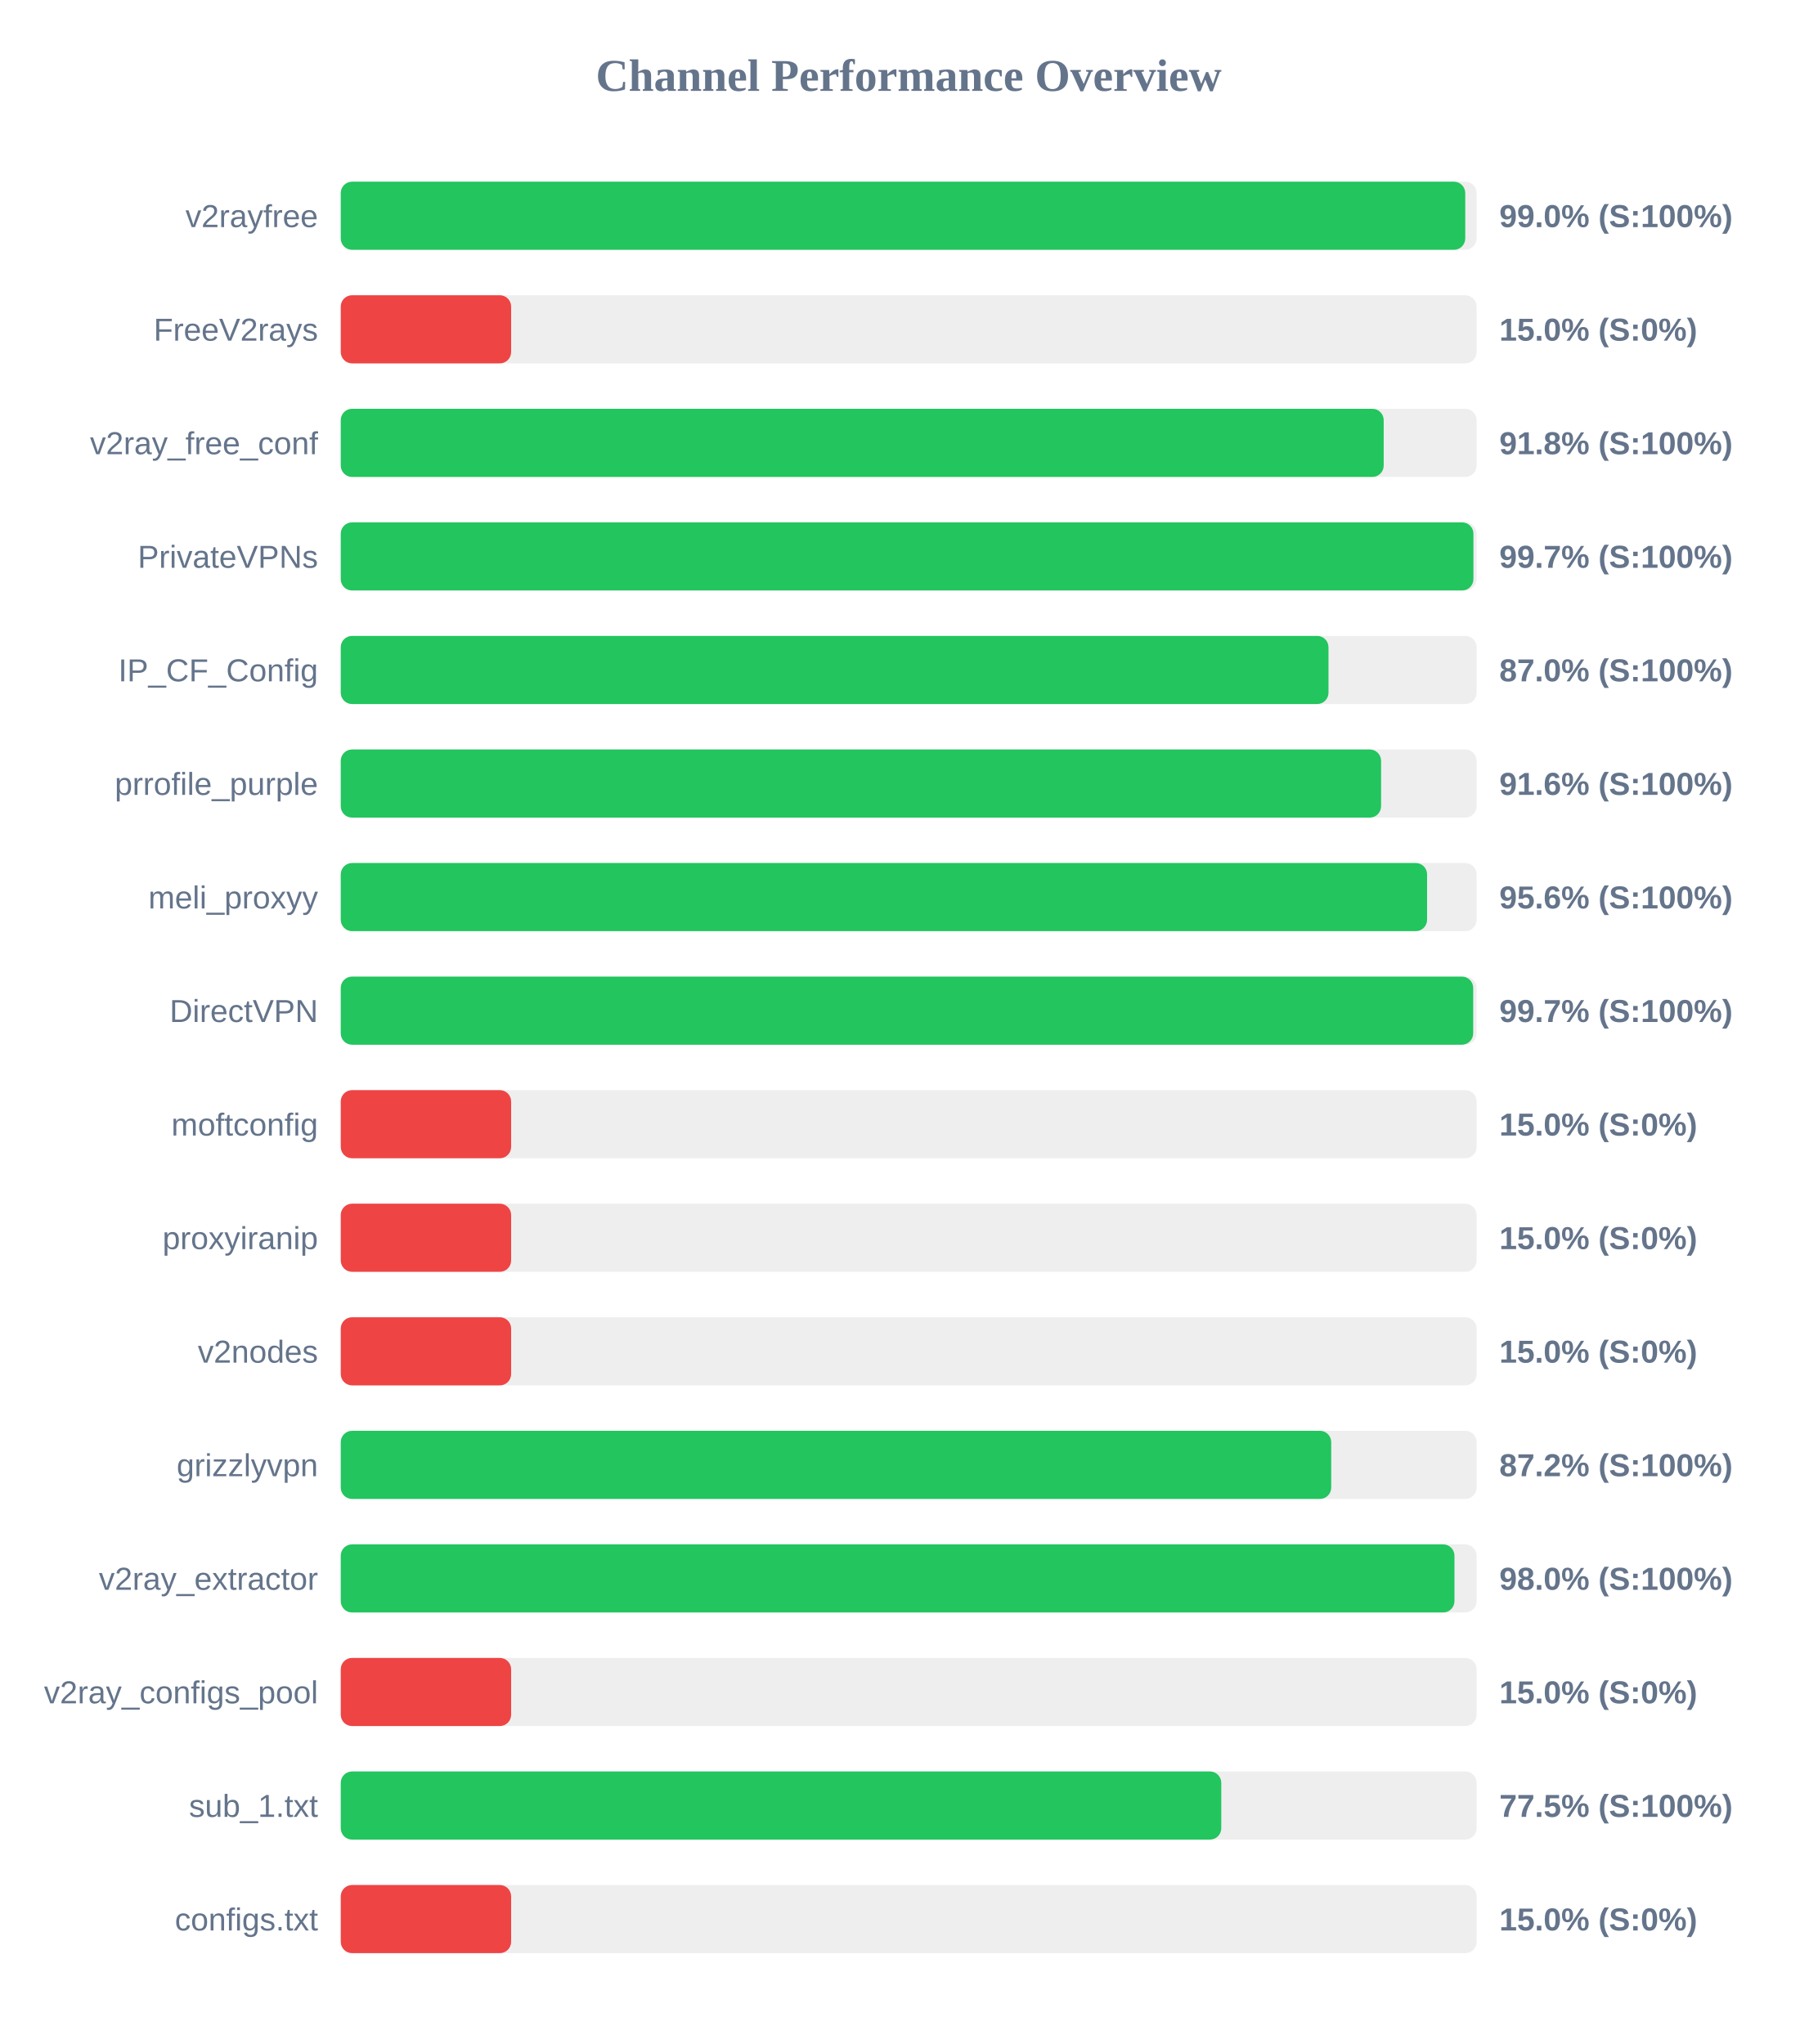
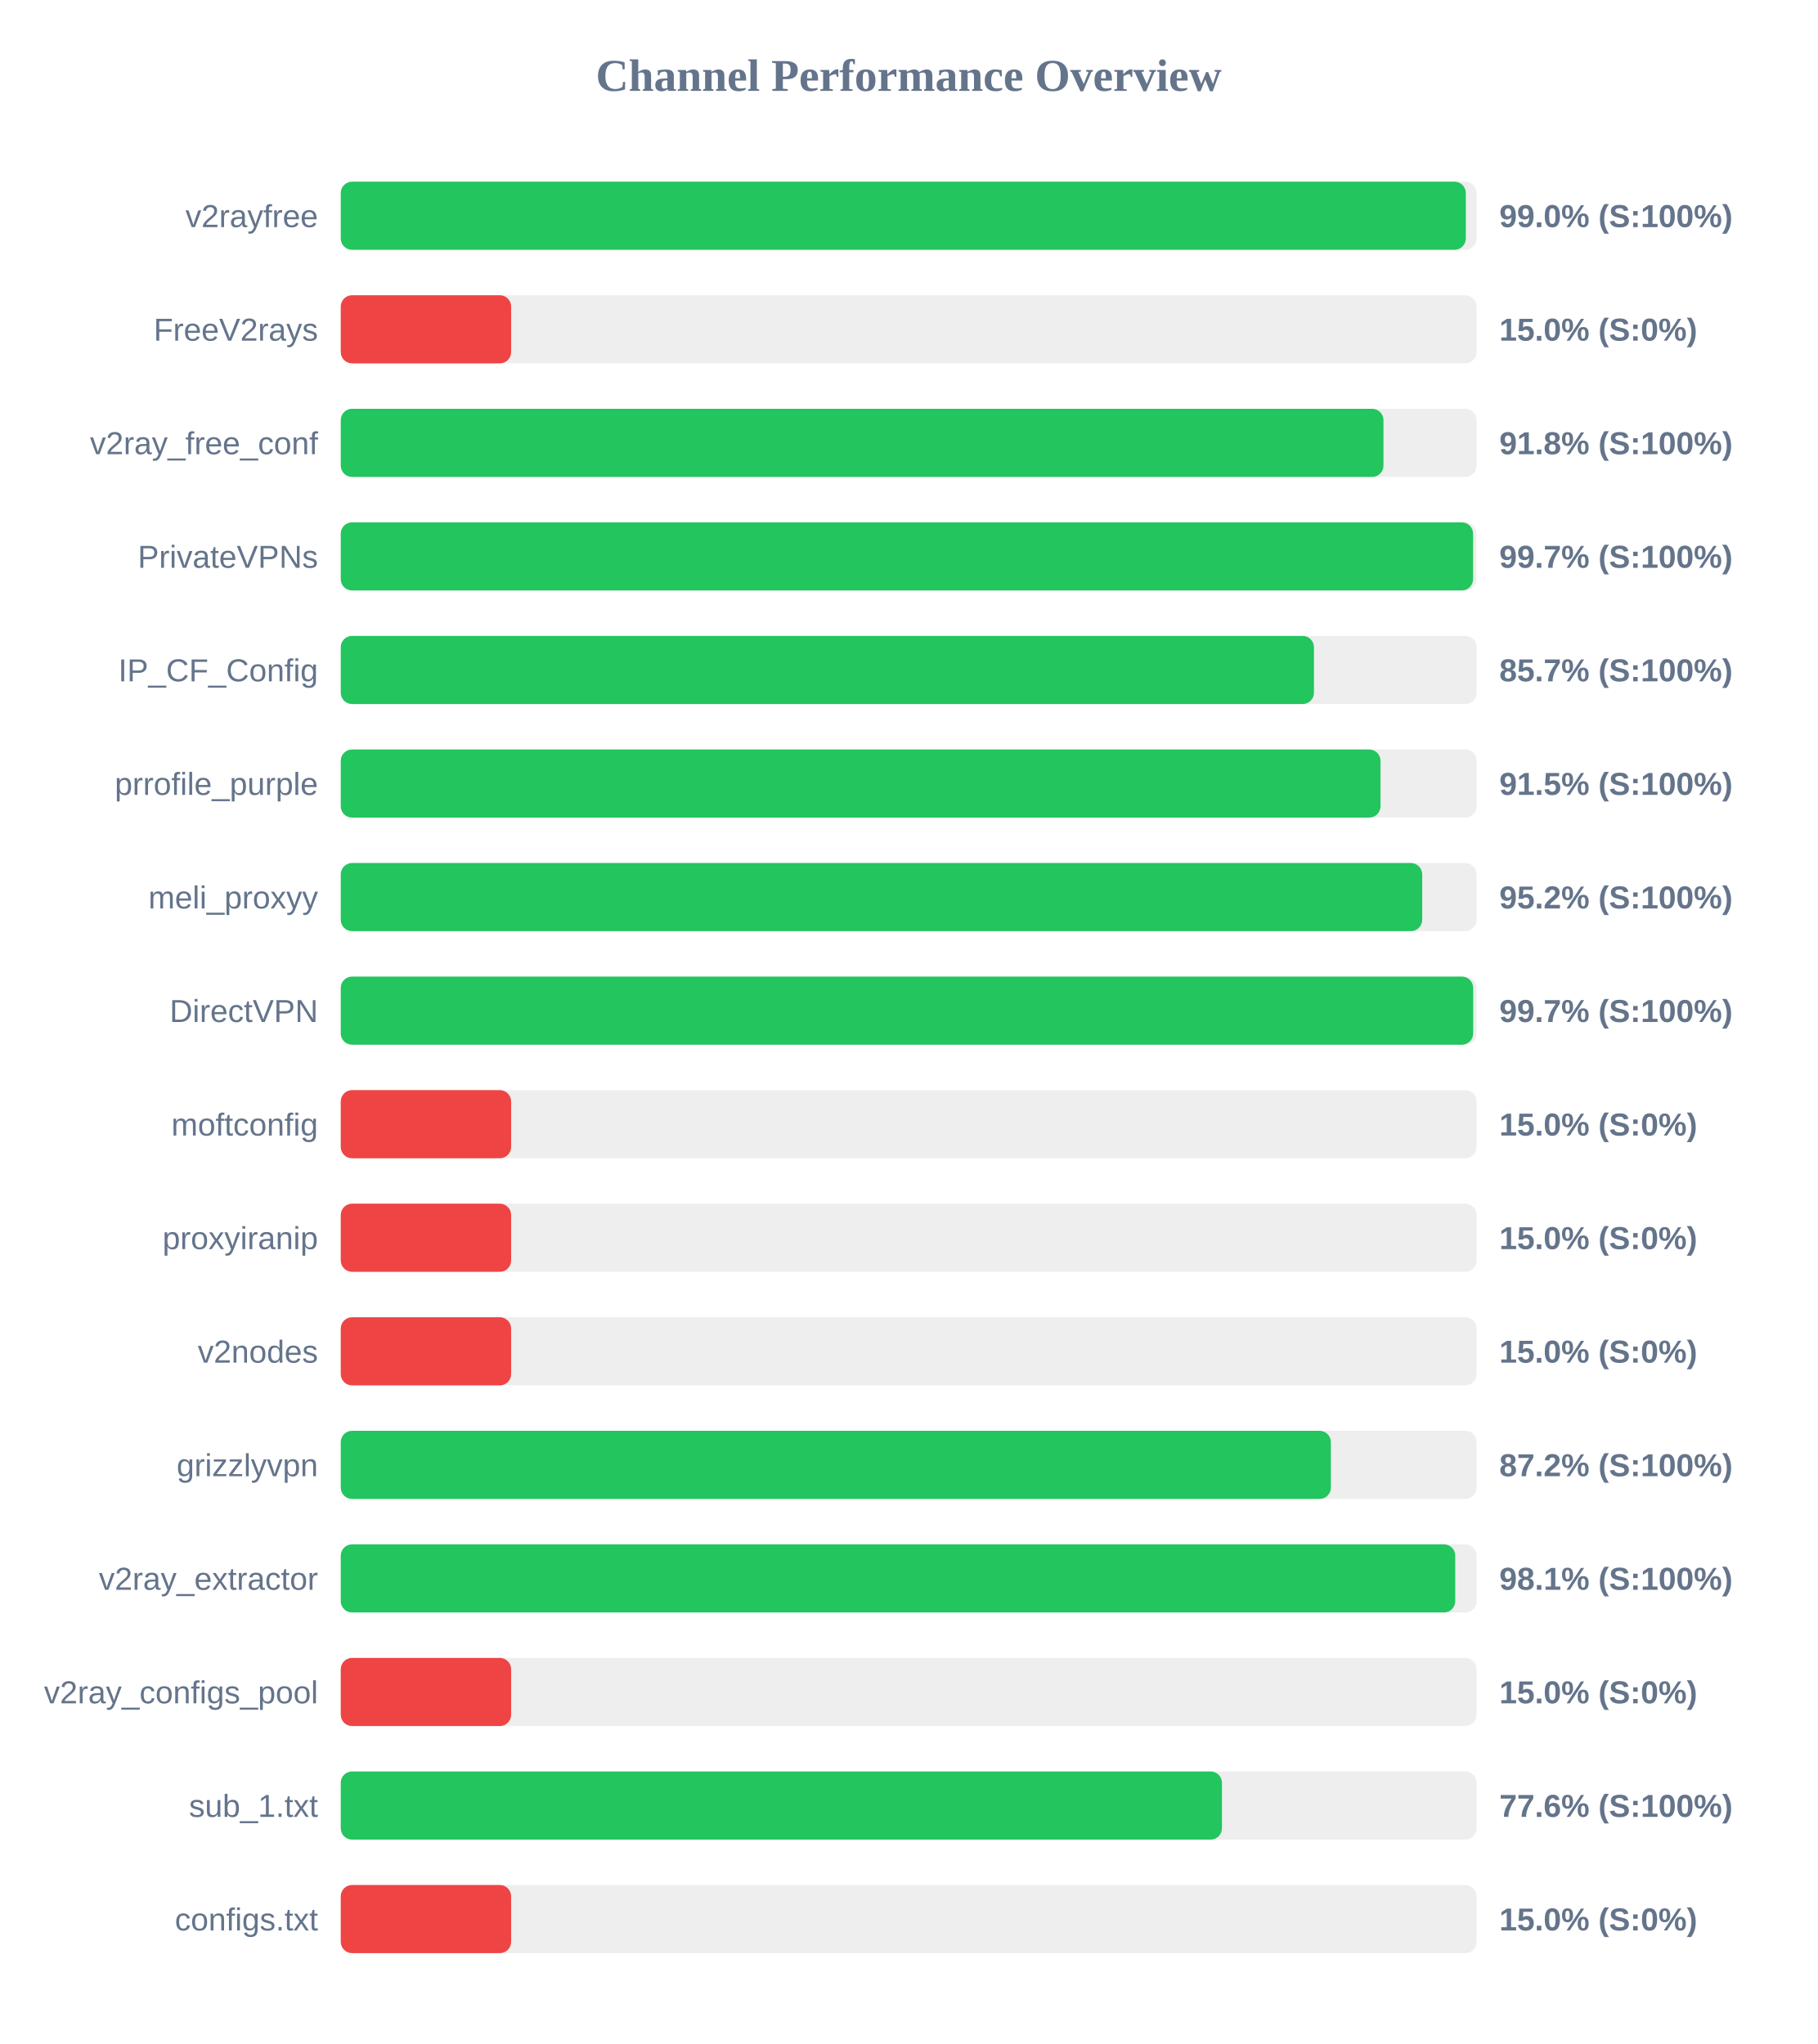
<svg xmlns="http://www.w3.org/2000/svg" width="800" height="900" version="1.1">
  <style>
        .row { font: 14px Arial; fill: #64748b; }
        .score { font: bold 14px Arial; fill: #64748b; }
    </style>
  <text x="400" y="40" text-anchor="middle" font-size="20px" font-weight="bold" fill="#64748b">Channel Performance Overview</text>
  <rect x="150" y="80" width="500" height="30" fill="#eee" rx="5" />
-   <rect x="150" y="80" width="495.0" height="30" fill="#22c55e" rx="5" />
+   <rect x="150" y="80" width="495.25" height="30" fill="#22c55e" rx="5" />
  <text x="140" y="100" text-anchor="end" class="row">v2rayfree</text>
  <text x="660" y="100" text-anchor="start" class="score">99.0% (S:100%)</text>
  <rect x="150" y="130" width="500" height="30" fill="#eee" rx="5" />
  <rect x="150" y="130" width="75.0" height="30" fill="#ef4444" rx="5" />
  <text x="140" y="150" text-anchor="end" class="row">FreeV2rays</text>
  <text x="660" y="150" text-anchor="start" class="score">15.0% (S:0%)</text>
  <rect x="150" y="180" width="500" height="30" fill="#eee" rx="5" />
-   <rect x="150" y="180" width="459.1" height="30" fill="#22c55e" rx="5" />
+   <rect x="150" y="180" width="459.0" height="30" fill="#22c55e" rx="5" />
  <text x="140" y="200" text-anchor="end" class="row">v2ray_free_conf</text>
  <text x="660" y="200" text-anchor="start" class="score">91.8% (S:100%)</text>
  <rect x="150" y="230" width="500" height="30" fill="#eee" rx="5" />
-   <rect x="150" y="230" width="498.6" height="30" fill="#22c55e" rx="5" />
+   <rect x="150" y="230" width="498.45" height="30" fill="#22c55e" rx="5" />
  <text x="140" y="250" text-anchor="end" class="row">PrivateVPNs</text>
  <text x="660" y="250" text-anchor="start" class="score">99.7% (S:100%)</text>
  <rect x="150" y="280" width="500" height="30" fill="#eee" rx="5" />
-   <rect x="150" y="280" width="434.8" height="30" fill="#22c55e" rx="5" />
+   <rect x="150" y="280" width="428.4" height="30" fill="#22c55e" rx="5" />
  <text x="140" y="300" text-anchor="end" class="row">IP_CF_Config</text>
-   <text x="660" y="300" text-anchor="start" class="score">87.0% (S:100%)</text>
+   <text x="660" y="300" text-anchor="start" class="score">85.7% (S:100%)</text>
  <rect x="150" y="330" width="500" height="30" fill="#eee" rx="5" />
-   <rect x="150" y="330" width="457.95" height="30" fill="#22c55e" rx="5" />
+   <rect x="150" y="330" width="457.7" height="30" fill="#22c55e" rx="5" />
  <text x="140" y="350" text-anchor="end" class="row">prrofile_purple</text>
-   <text x="660" y="350" text-anchor="start" class="score">91.6% (S:100%)</text>
+   <text x="660" y="350" text-anchor="start" class="score">91.5% (S:100%)</text>
  <rect x="150" y="380" width="500" height="30" fill="#eee" rx="5" />
-   <rect x="150" y="380" width="478.2" height="30" fill="#22c55e" rx="5" />
+   <rect x="150" y="380" width="476.05" height="30" fill="#22c55e" rx="5" />
  <text x="140" y="400" text-anchor="end" class="row">meli_proxyy</text>
-   <text x="660" y="400" text-anchor="start" class="score">95.6% (S:100%)</text>
+   <text x="660" y="400" text-anchor="start" class="score">95.2% (S:100%)</text>
  <rect x="150" y="430" width="500" height="30" fill="#eee" rx="5" />
  <rect x="150" y="430" width="498.5" height="30" fill="#22c55e" rx="5" />
  <text x="140" y="450" text-anchor="end" class="row">DirectVPN</text>
  <text x="660" y="450" text-anchor="start" class="score">99.7% (S:100%)</text>
  <rect x="150" y="480" width="500" height="30" fill="#eee" rx="5" />
  <rect x="150" y="480" width="75.0" height="30" fill="#ef4444" rx="5" />
  <text x="140" y="500" text-anchor="end" class="row">moftconfig</text>
  <text x="660" y="500" text-anchor="start" class="score">15.0% (S:0%)</text>
  <rect x="150" y="530" width="500" height="30" fill="#eee" rx="5" />
  <rect x="150" y="530" width="75.0" height="30" fill="#ef4444" rx="5" />
  <text x="140" y="550" text-anchor="end" class="row">proxyiranip</text>
  <text x="660" y="550" text-anchor="start" class="score">15.0% (S:0%)</text>
  <rect x="150" y="580" width="500" height="30" fill="#eee" rx="5" />
  <rect x="150" y="580" width="75.0" height="30" fill="#ef4444" rx="5" />
  <text x="140" y="600" text-anchor="end" class="row">v2nodes</text>
  <text x="660" y="600" text-anchor="start" class="score">15.0% (S:0%)</text>
  <rect x="150" y="630" width="500" height="30" fill="#eee" rx="5" />
-   <rect x="150" y="630" width="436.0" height="30" fill="#22c55e" rx="5" />
+   <rect x="150" y="630" width="435.85" height="30" fill="#22c55e" rx="5" />
  <text x="140" y="650" text-anchor="end" class="row">grizzlyvpn</text>
  <text x="660" y="650" text-anchor="start" class="score">87.2% (S:100%)</text>
  <rect x="150" y="680" width="500" height="30" fill="#eee" rx="5" />
-   <rect x="150" y="680" width="490.25" height="30" fill="#22c55e" rx="5" />
+   <rect x="150" y="680" width="490.6" height="30" fill="#22c55e" rx="5" />
  <text x="140" y="700" text-anchor="end" class="row">v2ray_extractor</text>
-   <text x="660" y="700" text-anchor="start" class="score">98.0% (S:100%)</text>
+   <text x="660" y="700" text-anchor="start" class="score">98.1% (S:100%)</text>
  <rect x="150" y="730" width="500" height="30" fill="#eee" rx="5" />
  <rect x="150" y="730" width="75.0" height="30" fill="#ef4444" rx="5" />
  <text x="140" y="750" text-anchor="end" class="row">v2ray_configs_pool</text>
  <text x="660" y="750" text-anchor="start" class="score">15.0% (S:0%)</text>
  <rect x="150" y="780" width="500" height="30" fill="#eee" rx="5" />
-   <rect x="150" y="780" width="387.6" height="30" fill="#22c55e" rx="5" />
+   <rect x="150" y="780" width="387.9" height="30" fill="#22c55e" rx="5" />
  <text x="140" y="800" text-anchor="end" class="row">sub_1.txt</text>
-   <text x="660" y="800" text-anchor="start" class="score">77.5% (S:100%)</text>
+   <text x="660" y="800" text-anchor="start" class="score">77.6% (S:100%)</text>
  <rect x="150" y="830" width="500" height="30" fill="#eee" rx="5" />
  <rect x="150" y="830" width="75.0" height="30" fill="#ef4444" rx="5" />
  <text x="140" y="850" text-anchor="end" class="row">configs.txt</text>
  <text x="660" y="850" text-anchor="start" class="score">15.0% (S:0%)</text>
</svg>
